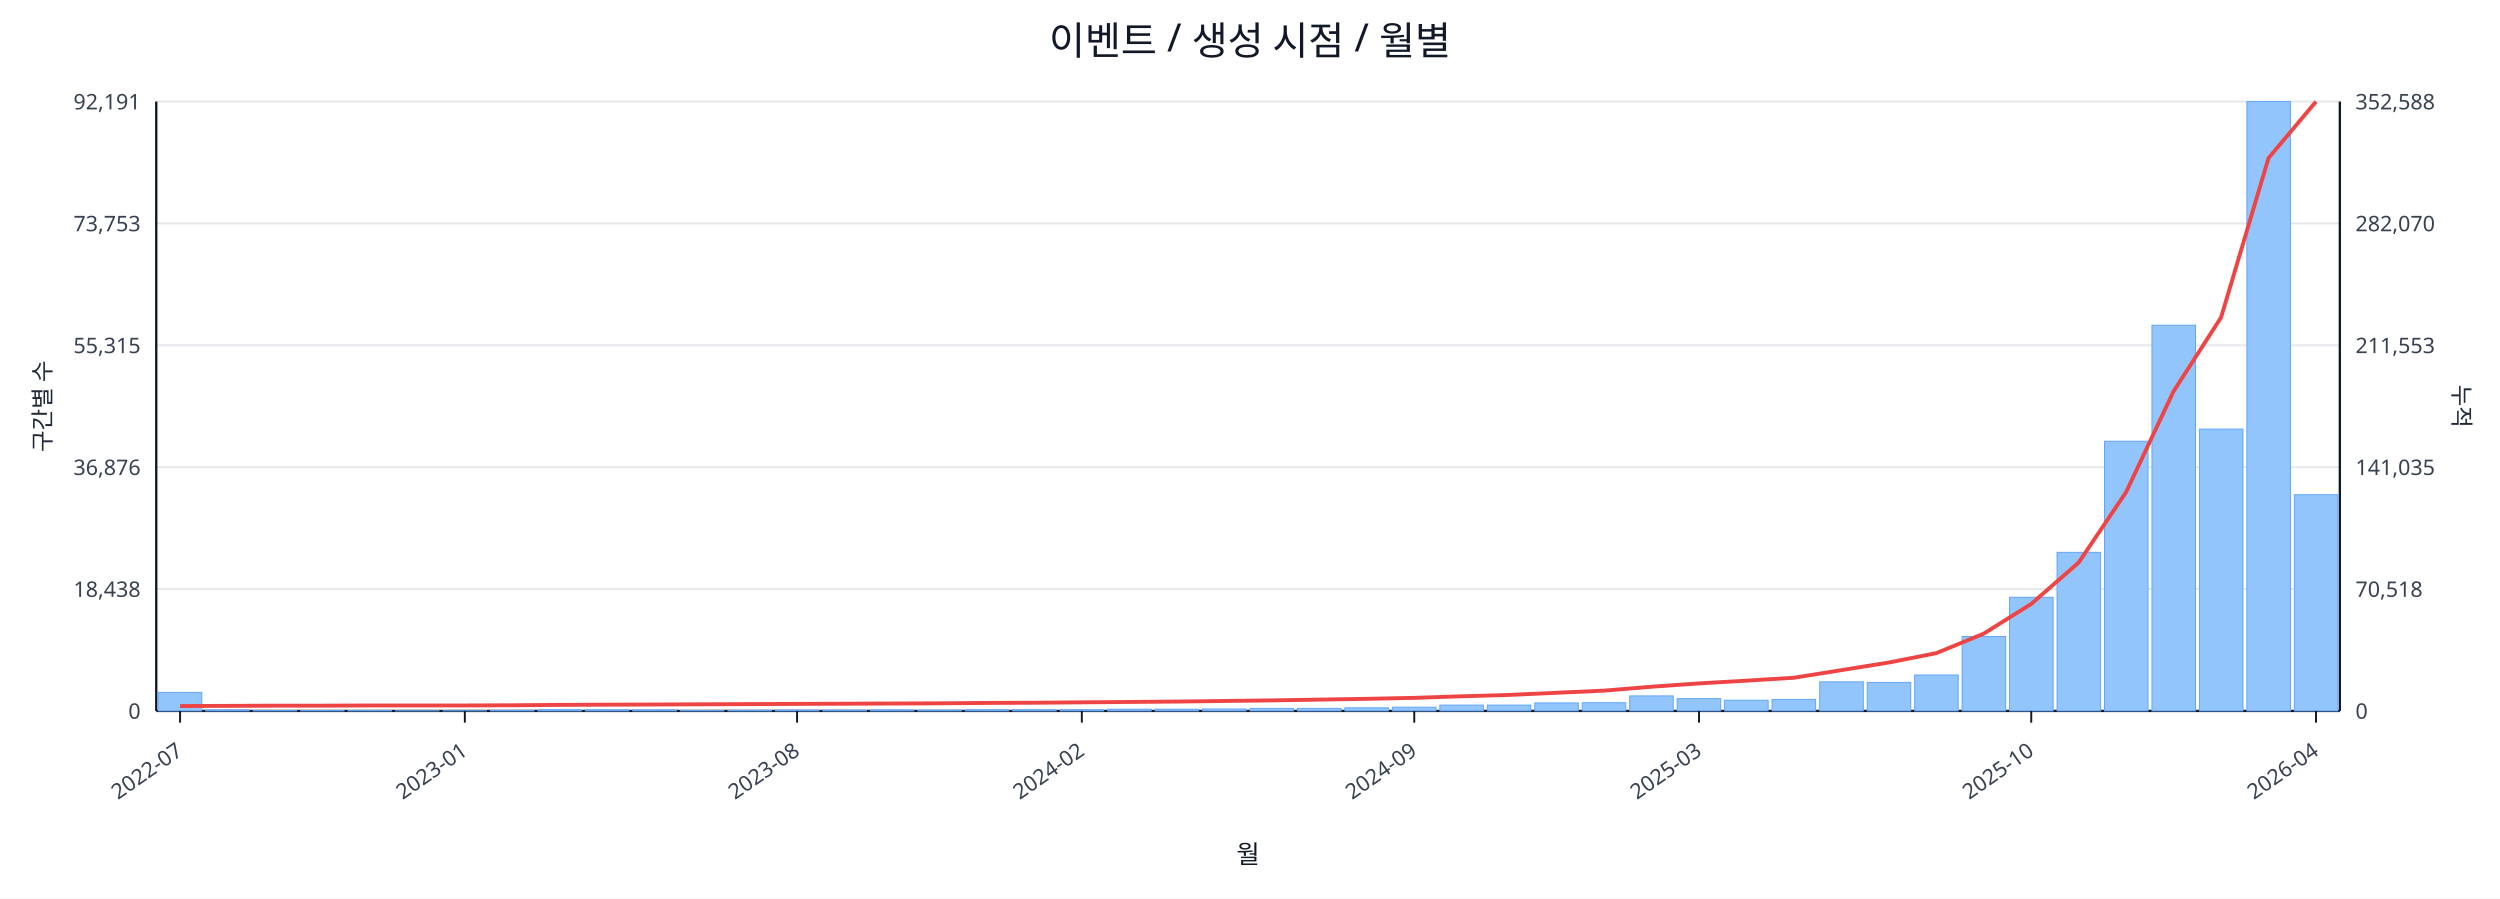
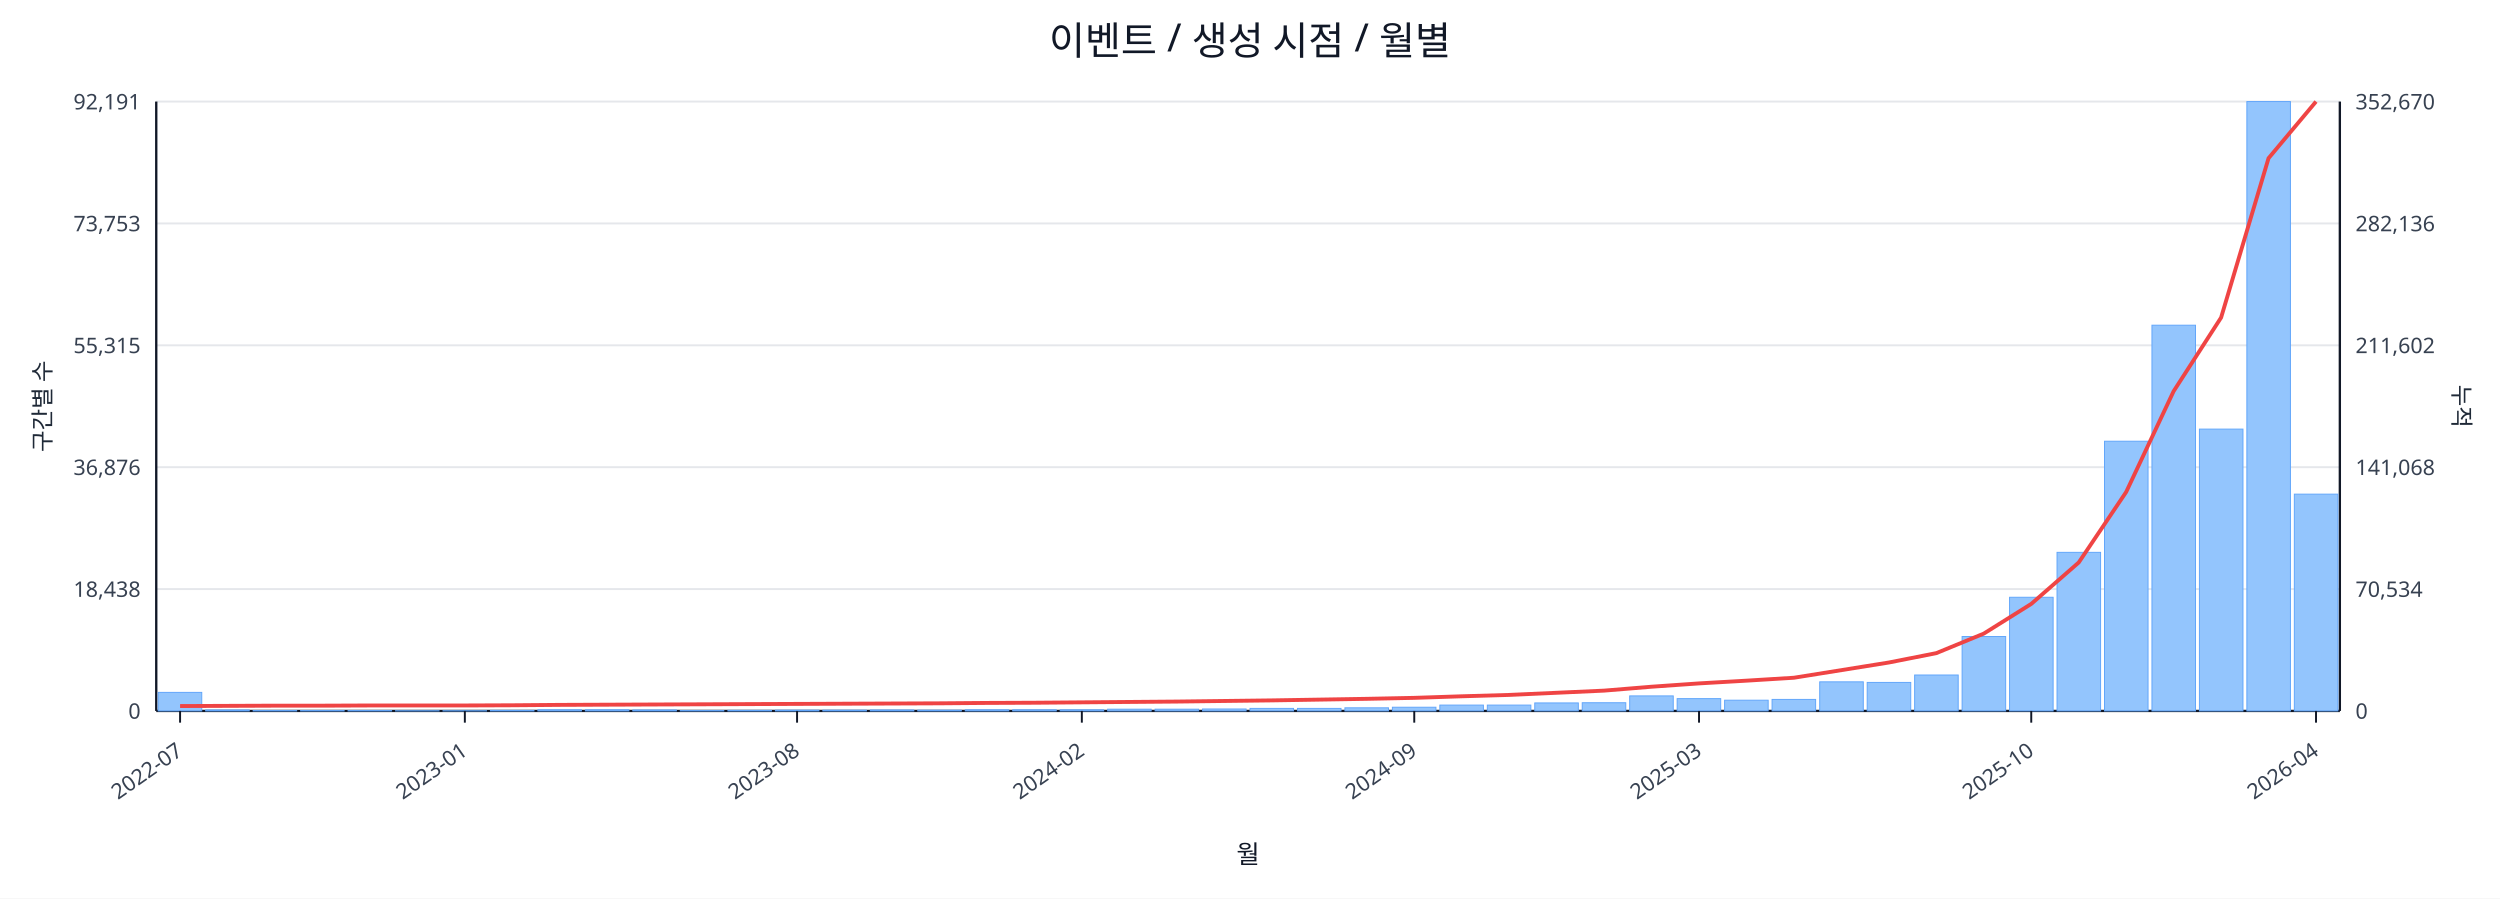
<svg xmlns="http://www.w3.org/2000/svg" width="1280" height="460" viewBox="0 0 1280 460">
  <rect x="0" y="0" width="100%" height="100%" fill="#ffffff" />
  <text x="640.0" y="28" font-size="20" text-anchor="middle" font-family="sans-serif" fill="#111827">이벤트 / 생성 시점 / 월별</text>
  <line x1="80.0" y1="52.0" x2="1198.0" y2="52.0" stroke="#e5e7eb" stroke-width="1" />
  <text x="72.0" y="56.0" font-size="11" text-anchor="end" font-family="sans-serif" fill="#374151">92,191</text>
-   <text x="1206.0" y="56.0" font-size="11" text-anchor="start" font-family="sans-serif" fill="#374151">352,588</text>
+   <text x="1206.0" y="56.0" font-size="11" text-anchor="start" font-family="sans-serif" fill="#374151">352,670</text>
  <line x1="80.0" y1="114.4" x2="1198.0" y2="114.4" stroke="#e5e7eb" stroke-width="1" />
  <text x="72.0" y="118.4" font-size="11" text-anchor="end" font-family="sans-serif" fill="#374151">73,753</text>
-   <text x="1206.0" y="118.4" font-size="11" text-anchor="start" font-family="sans-serif" fill="#374151">282,070</text>
+   <text x="1206.0" y="118.4" font-size="11" text-anchor="start" font-family="sans-serif" fill="#374151">282,136</text>
  <line x1="80.0" y1="176.8" x2="1198.0" y2="176.8" stroke="#e5e7eb" stroke-width="1" />
  <text x="72.0" y="180.8" font-size="11" text-anchor="end" font-family="sans-serif" fill="#374151">55,315</text>
-   <text x="1206.0" y="180.8" font-size="11" text-anchor="start" font-family="sans-serif" fill="#374151">211,553</text>
+   <text x="1206.0" y="180.8" font-size="11" text-anchor="start" font-family="sans-serif" fill="#374151">211,602</text>
  <line x1="80.0" y1="239.2" x2="1198.0" y2="239.2" stroke="#e5e7eb" stroke-width="1" />
  <text x="72.0" y="243.2" font-size="11" text-anchor="end" font-family="sans-serif" fill="#374151">36,876</text>
-   <text x="1206.0" y="243.2" font-size="11" text-anchor="start" font-family="sans-serif" fill="#374151">141,035</text>
+   <text x="1206.0" y="243.2" font-size="11" text-anchor="start" font-family="sans-serif" fill="#374151">141,068</text>
  <line x1="80.0" y1="301.6" x2="1198.0" y2="301.6" stroke="#e5e7eb" stroke-width="1" />
  <text x="72.0" y="305.6" font-size="11" text-anchor="end" font-family="sans-serif" fill="#374151">18,438</text>
-   <text x="1206.0" y="305.6" font-size="11" text-anchor="start" font-family="sans-serif" fill="#374151">70,518</text>
+   <text x="1206.0" y="305.6" font-size="11" text-anchor="start" font-family="sans-serif" fill="#374151">70,534</text>
  <line x1="80.0" y1="364.0" x2="1198.0" y2="364.0" stroke="#e5e7eb" stroke-width="1" />
  <text x="72.0" y="368.0" font-size="11" text-anchor="end" font-family="sans-serif" fill="#374151">0</text>
  <text x="1206.0" y="368.0" font-size="11" text-anchor="start" font-family="sans-serif" fill="#374151">0</text>
  <line x1="80.0" y1="364.0" x2="1198.0" y2="364.0" stroke="#111827" stroke-width="1.2" />
  <line x1="80.0" y1="52.0" x2="80.0" y2="364.0" stroke="#111827" stroke-width="1.2" />
  <line x1="1198.0" y1="52.0" x2="1198.0" y2="364.0" stroke="#111827" stroke-width="1.2" />
  <rect x="81.0" y="354.5" width="22.3" height="9.5" fill="#93c5fd" stroke="#60a5fa" stroke-width="0.5" />
  <rect x="105.3" y="363.5" width="22.3" height="0.5" fill="#93c5fd" stroke="#60a5fa" stroke-width="0.5" />
  <rect x="129.6" y="363.8" width="22.3" height="0.2" fill="#93c5fd" stroke="#60a5fa" stroke-width="0.5" />
  <rect x="153.9" y="363.8" width="22.3" height="0.2" fill="#93c5fd" stroke="#60a5fa" stroke-width="0.5" />
  <rect x="178.2" y="363.8" width="22.3" height="0.2" fill="#93c5fd" stroke="#60a5fa" stroke-width="0.5" />
  <rect x="202.5" y="363.9" width="22.3" height="0.1" fill="#93c5fd" stroke="#60a5fa" stroke-width="0.5" />
  <rect x="226.8" y="363.9" width="22.3" height="0.1" fill="#93c5fd" stroke="#60a5fa" stroke-width="0.5" />
  <rect x="251.1" y="363.7" width="22.3" height="0.3" fill="#93c5fd" stroke="#60a5fa" stroke-width="0.5" />
  <rect x="275.4" y="363.4" width="22.3" height="0.6" fill="#93c5fd" stroke="#60a5fa" stroke-width="0.5" />
  <rect x="299.7" y="363.4" width="22.3" height="0.6" fill="#93c5fd" stroke="#60a5fa" stroke-width="0.5" />
  <rect x="324.0" y="363.5" width="22.3" height="0.5" fill="#93c5fd" stroke="#60a5fa" stroke-width="0.5" />
  <rect x="348.3" y="363.8" width="22.3" height="0.2" fill="#93c5fd" stroke="#60a5fa" stroke-width="0.5" />
  <rect x="372.7" y="363.7" width="22.3" height="0.3" fill="#93c5fd" stroke="#60a5fa" stroke-width="0.5" />
  <rect x="397.0" y="363.6" width="22.3" height="0.4" fill="#93c5fd" stroke="#60a5fa" stroke-width="0.5" />
  <rect x="421.3" y="363.6" width="22.3" height="0.4" fill="#93c5fd" stroke="#60a5fa" stroke-width="0.5" />
  <rect x="445.6" y="363.5" width="22.3" height="0.5" fill="#93c5fd" stroke="#60a5fa" stroke-width="0.5" />
  <rect x="469.9" y="363.6" width="22.3" height="0.4" fill="#93c5fd" stroke="#60a5fa" stroke-width="0.5" />
  <rect x="494.2" y="363.4" width="22.3" height="0.6" fill="#93c5fd" stroke="#60a5fa" stroke-width="0.5" />
  <rect x="518.5" y="363.4" width="22.3" height="0.6" fill="#93c5fd" stroke="#60a5fa" stroke-width="0.5" />
  <rect x="542.8" y="363.4" width="22.3" height="0.6" fill="#93c5fd" stroke="#60a5fa" stroke-width="0.5" />
  <rect x="567.1" y="363.1" width="22.3" height="0.9" fill="#93c5fd" stroke="#60a5fa" stroke-width="0.5" />
  <rect x="591.4" y="363.1" width="22.3" height="0.9" fill="#93c5fd" stroke="#60a5fa" stroke-width="0.5" />
  <rect x="615.7" y="363.0" width="22.3" height="1.0" fill="#93c5fd" stroke="#60a5fa" stroke-width="0.5" />
  <rect x="640.0" y="362.7" width="22.3" height="1.3" fill="#93c5fd" stroke="#60a5fa" stroke-width="0.5" />
  <rect x="664.3" y="362.7" width="22.3" height="1.3" fill="#93c5fd" stroke="#60a5fa" stroke-width="0.5" />
  <rect x="688.6" y="362.4" width="22.3" height="1.6" fill="#93c5fd" stroke="#60a5fa" stroke-width="0.5" />
  <rect x="712.9" y="362.1" width="22.3" height="1.9" fill="#93c5fd" stroke="#60a5fa" stroke-width="0.5" />
  <rect x="737.2" y="361.0" width="22.3" height="3.0" fill="#93c5fd" stroke="#60a5fa" stroke-width="0.5" />
  <rect x="761.5" y="361.0" width="22.3" height="3.0" fill="#93c5fd" stroke="#60a5fa" stroke-width="0.5" />
  <rect x="785.8" y="359.9" width="22.3" height="4.1" fill="#93c5fd" stroke="#60a5fa" stroke-width="0.5" />
  <rect x="810.1" y="359.8" width="22.3" height="4.2" fill="#93c5fd" stroke="#60a5fa" stroke-width="0.5" />
  <rect x="834.4" y="356.3" width="22.3" height="7.7" fill="#93c5fd" stroke="#60a5fa" stroke-width="0.5" />
  <rect x="858.7" y="357.7" width="22.3" height="6.3" fill="#93c5fd" stroke="#60a5fa" stroke-width="0.5" />
  <rect x="883.0" y="358.5" width="22.3" height="5.5" fill="#93c5fd" stroke="#60a5fa" stroke-width="0.5" />
  <rect x="907.3" y="358.1" width="22.3" height="5.9" fill="#93c5fd" stroke="#60a5fa" stroke-width="0.5" />
  <rect x="931.7" y="349.1" width="22.3" height="14.9" fill="#93c5fd" stroke="#60a5fa" stroke-width="0.5" />
  <rect x="956.0" y="349.4" width="22.3" height="14.6" fill="#93c5fd" stroke="#60a5fa" stroke-width="0.5" />
  <rect x="980.3" y="345.6" width="22.3" height="18.4" fill="#93c5fd" stroke="#60a5fa" stroke-width="0.5" />
  <rect x="1004.6" y="325.9" width="22.3" height="38.1" fill="#93c5fd" stroke="#60a5fa" stroke-width="0.5" />
  <rect x="1028.9" y="305.8" width="22.3" height="58.2" fill="#93c5fd" stroke="#60a5fa" stroke-width="0.5" />
  <rect x="1053.2" y="282.8" width="22.3" height="81.2" fill="#93c5fd" stroke="#60a5fa" stroke-width="0.5" />
  <rect x="1077.5" y="225.9" width="22.3" height="138.1" fill="#93c5fd" stroke="#60a5fa" stroke-width="0.5" />
  <rect x="1101.8" y="166.5" width="22.3" height="197.5" fill="#93c5fd" stroke="#60a5fa" stroke-width="0.5" />
  <rect x="1126.1" y="219.7" width="22.3" height="144.3" fill="#93c5fd" stroke="#60a5fa" stroke-width="0.5" />
  <rect x="1150.4" y="52.0" width="22.3" height="312.0" fill="#93c5fd" stroke="#60a5fa" stroke-width="0.5" />
-   <rect x="1174.7" y="253.3" width="22.3" height="110.7" fill="#93c5fd" stroke="#60a5fa" stroke-width="0.5" />
-   <polyline fill="none" stroke="#ef4444" stroke-width="2" points="92.2,361.5 116.5,361.4 140.8,361.3 165.1,361.3 189.4,361.2 213.7,361.2 238.0,361.2 262.3,361.1 286.6,360.9 310.9,360.8 335.2,360.7 359.5,360.6 383.8,360.5 408.1,360.4 432.4,360.3 456.7,360.2 481.0,360.1 505.3,359.9 529.6,359.8 553.9,359.6 578.2,359.4 602.5,359.2 626.8,358.9 651.2,358.6 675.5,358.2 699.8,357.8 724.1,357.3 748.4,356.5 772.7,355.8 797.0,354.7 821.3,353.6 845.6,351.6 869.9,349.9 894.2,348.5 918.5,347.0 942.8,343.1 967.1,339.2 991.4,334.4 1015.7,324.4 1040.0,309.2 1064.3,288.0 1088.6,251.9 1112.9,200.3 1137.2,162.5 1161.5,80.9 1185.8,52.0" />
+   <rect x="1174.7" y="253.0" width="22.3" height="111.0" fill="#93c5fd" stroke="#60a5fa" stroke-width="0.5" />
+   <polyline fill="none" stroke="#ef4444" stroke-width="2" points="92.2,361.5 116.5,361.4 140.8,361.3 165.1,361.3 189.4,361.2 213.7,361.2 238.0,361.2 262.3,361.1 286.6,360.9 310.9,360.8 335.2,360.7 359.5,360.6 383.8,360.5 408.1,360.4 432.4,360.3 456.7,360.2 481.0,360.1 505.3,359.9 529.6,359.8 553.9,359.6 578.2,359.4 602.5,359.2 626.8,358.9 651.2,358.6 675.5,358.2 699.8,357.8 724.1,357.3 748.4,356.5 772.7,355.8 797.0,354.7 821.3,353.6 845.6,351.6 869.9,349.9 894.2,348.5 918.5,347.0 942.8,343.1 967.1,339.2 991.4,334.4 1015.7,324.4 1040.0,309.2 1064.3,288.0 1088.6,251.9 1112.9,200.3 1137.2,162.6 1161.5,81.0 1185.8,52.0" />
  <line x1="92.2" y1="364.0" x2="92.2" y2="370.0" stroke="#111827" stroke-width="1" />
  <text x="94.2" y="386.0" font-size="11" text-anchor="end" transform="rotate(-35 94.2 386.0)" font-family="sans-serif" fill="#374151">2022-07</text>
  <line x1="238.0" y1="364.0" x2="238.0" y2="370.0" stroke="#111827" stroke-width="1" />
  <text x="240.0" y="386.0" font-size="11" text-anchor="end" transform="rotate(-35 240.0 386.0)" font-family="sans-serif" fill="#374151">2023-01</text>
  <line x1="408.1" y1="364.0" x2="408.1" y2="370.0" stroke="#111827" stroke-width="1" />
  <text x="410.1" y="386.0" font-size="11" text-anchor="end" transform="rotate(-35 410.1 386.0)" font-family="sans-serif" fill="#374151">2023-08</text>
  <line x1="553.9" y1="364.0" x2="553.9" y2="370.0" stroke="#111827" stroke-width="1" />
  <text x="555.9" y="386.0" font-size="11" text-anchor="end" transform="rotate(-35 555.9 386.0)" font-family="sans-serif" fill="#374151">2024-02</text>
  <line x1="724.1" y1="364.0" x2="724.1" y2="370.0" stroke="#111827" stroke-width="1" />
  <text x="726.1" y="386.0" font-size="11" text-anchor="end" transform="rotate(-35 726.1 386.0)" font-family="sans-serif" fill="#374151">2024-09</text>
  <line x1="869.9" y1="364.0" x2="869.9" y2="370.0" stroke="#111827" stroke-width="1" />
  <text x="871.9" y="386.0" font-size="11" text-anchor="end" transform="rotate(-35 871.9 386.0)" font-family="sans-serif" fill="#374151">2025-03</text>
  <line x1="1040.0" y1="364.0" x2="1040.0" y2="370.0" stroke="#111827" stroke-width="1" />
  <text x="1042.0" y="386.0" font-size="11" text-anchor="end" transform="rotate(-35 1042.0 386.0)" font-family="sans-serif" fill="#374151">2025-10</text>
  <line x1="1185.8" y1="364.0" x2="1185.8" y2="370.0" stroke="#111827" stroke-width="1" />
  <text x="1187.8" y="386.0" font-size="11" text-anchor="end" transform="rotate(-35 1187.8 386.0)" font-family="sans-serif" fill="#374151">2026-04</text>
  <text x="26" y="208.0" font-size="12" transform="rotate(-90 26 208.0)" text-anchor="middle" font-family="sans-serif" fill="#1f2937">구간별 수</text>
  <text x="1256.0" y="208.0" font-size="12" transform="rotate(90 1256.0 208.0)" text-anchor="middle" font-family="sans-serif" fill="#1f2937">누적</text>
  <text x="639.0" y="442.0" font-size="13" text-anchor="middle" font-family="sans-serif" fill="#111827">월</text>
</svg>
